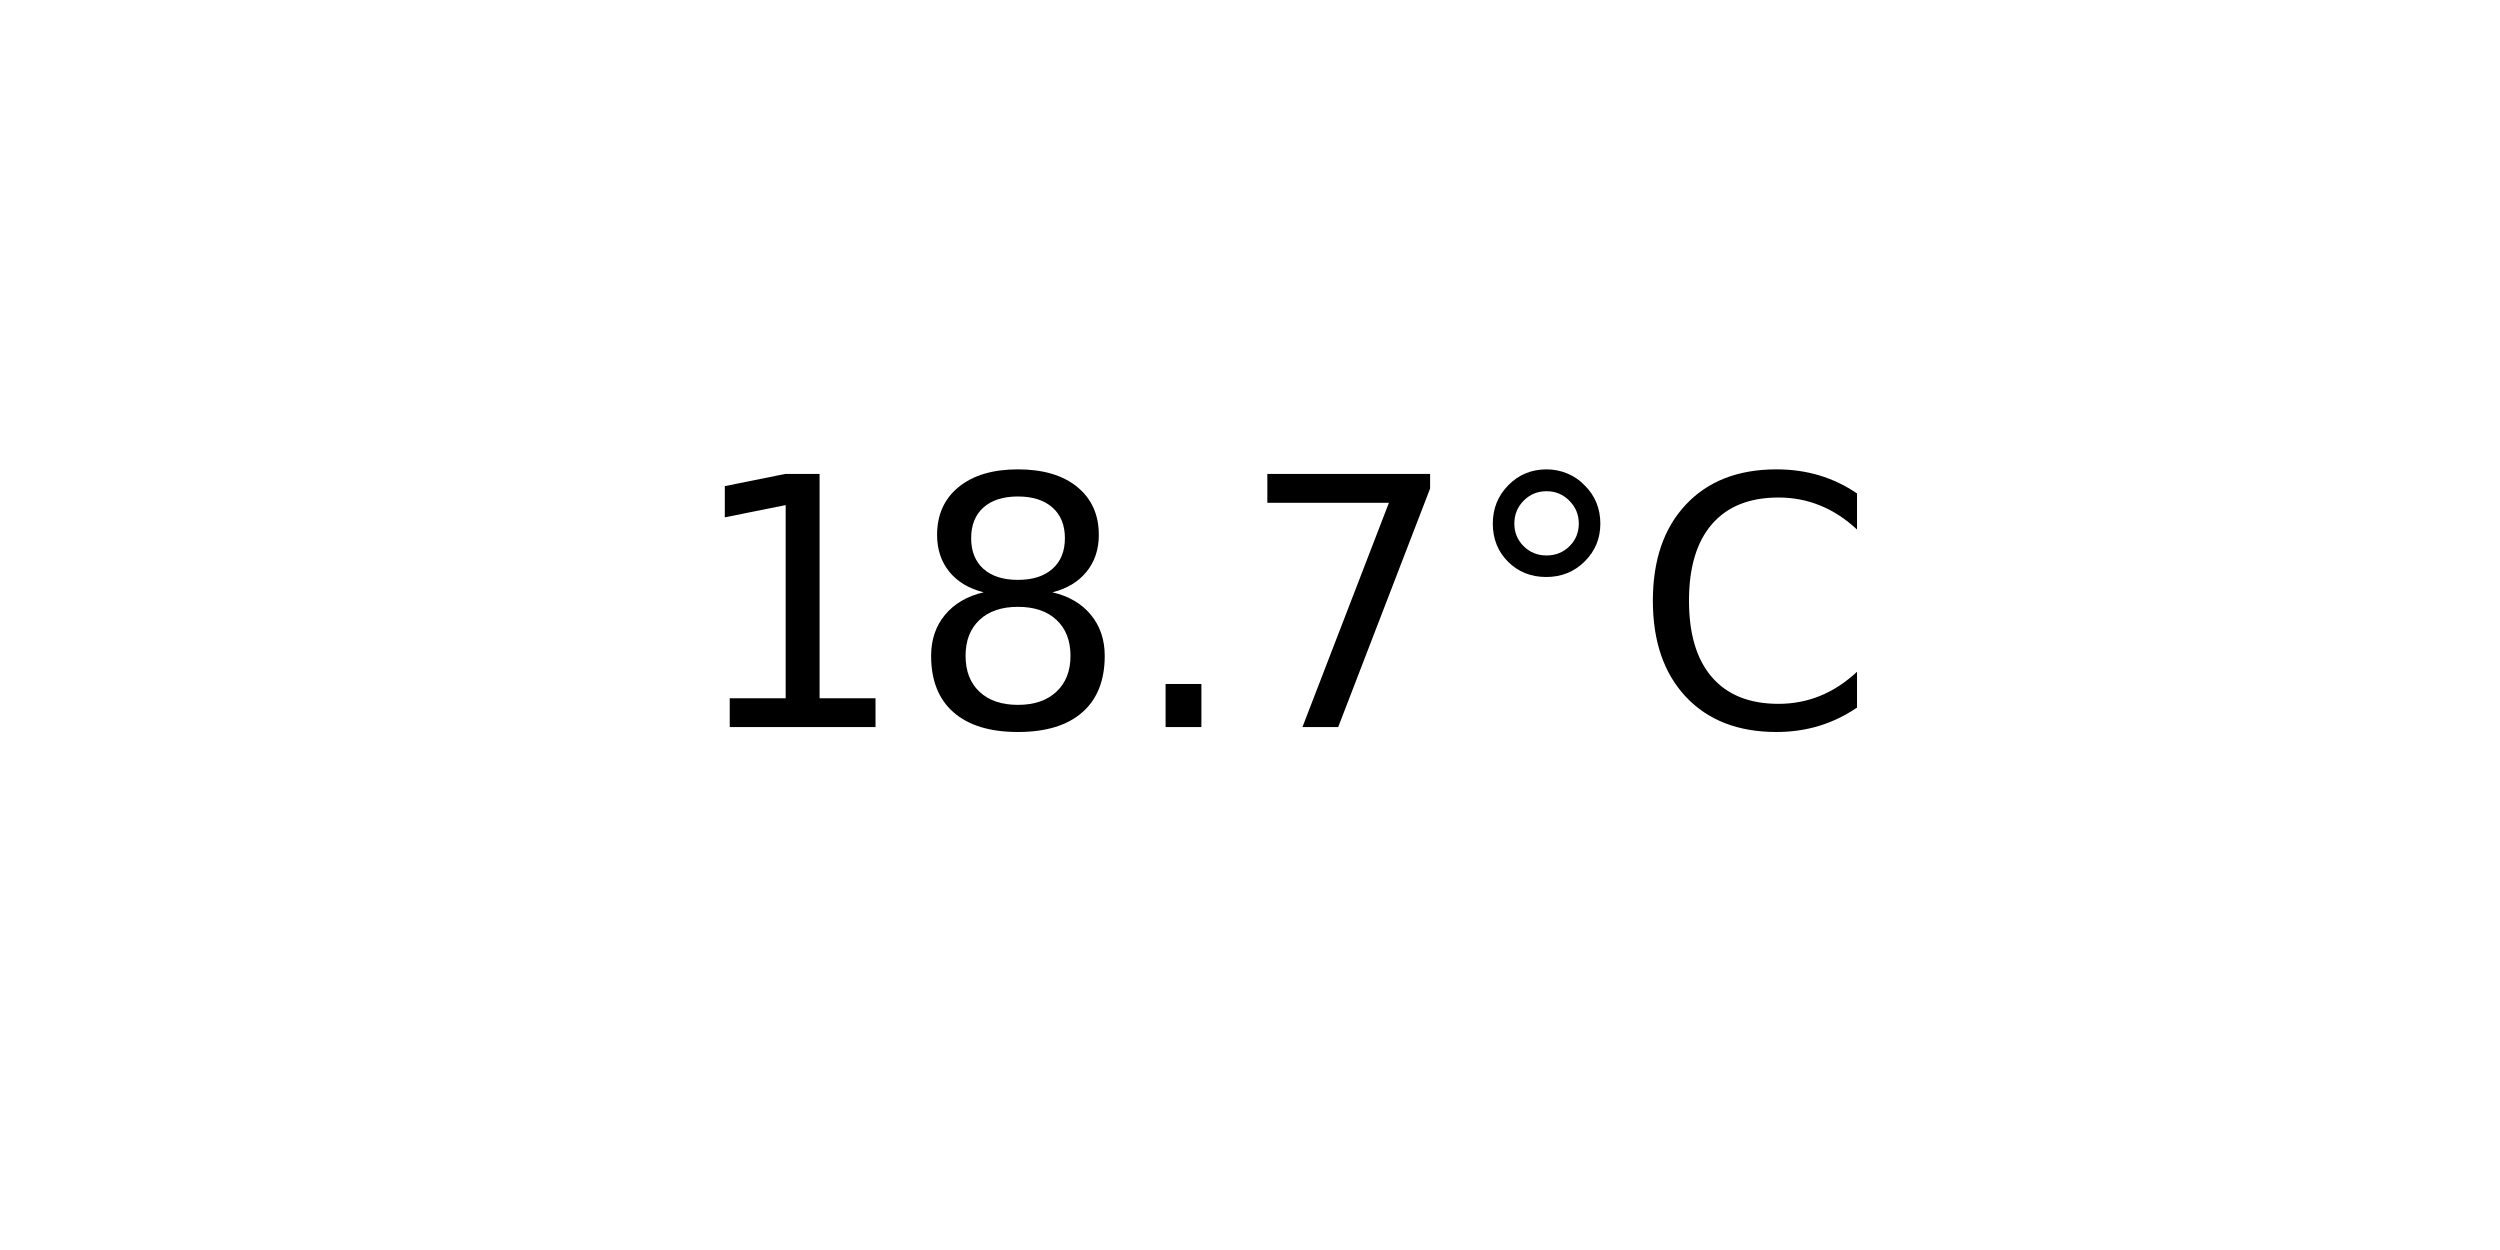
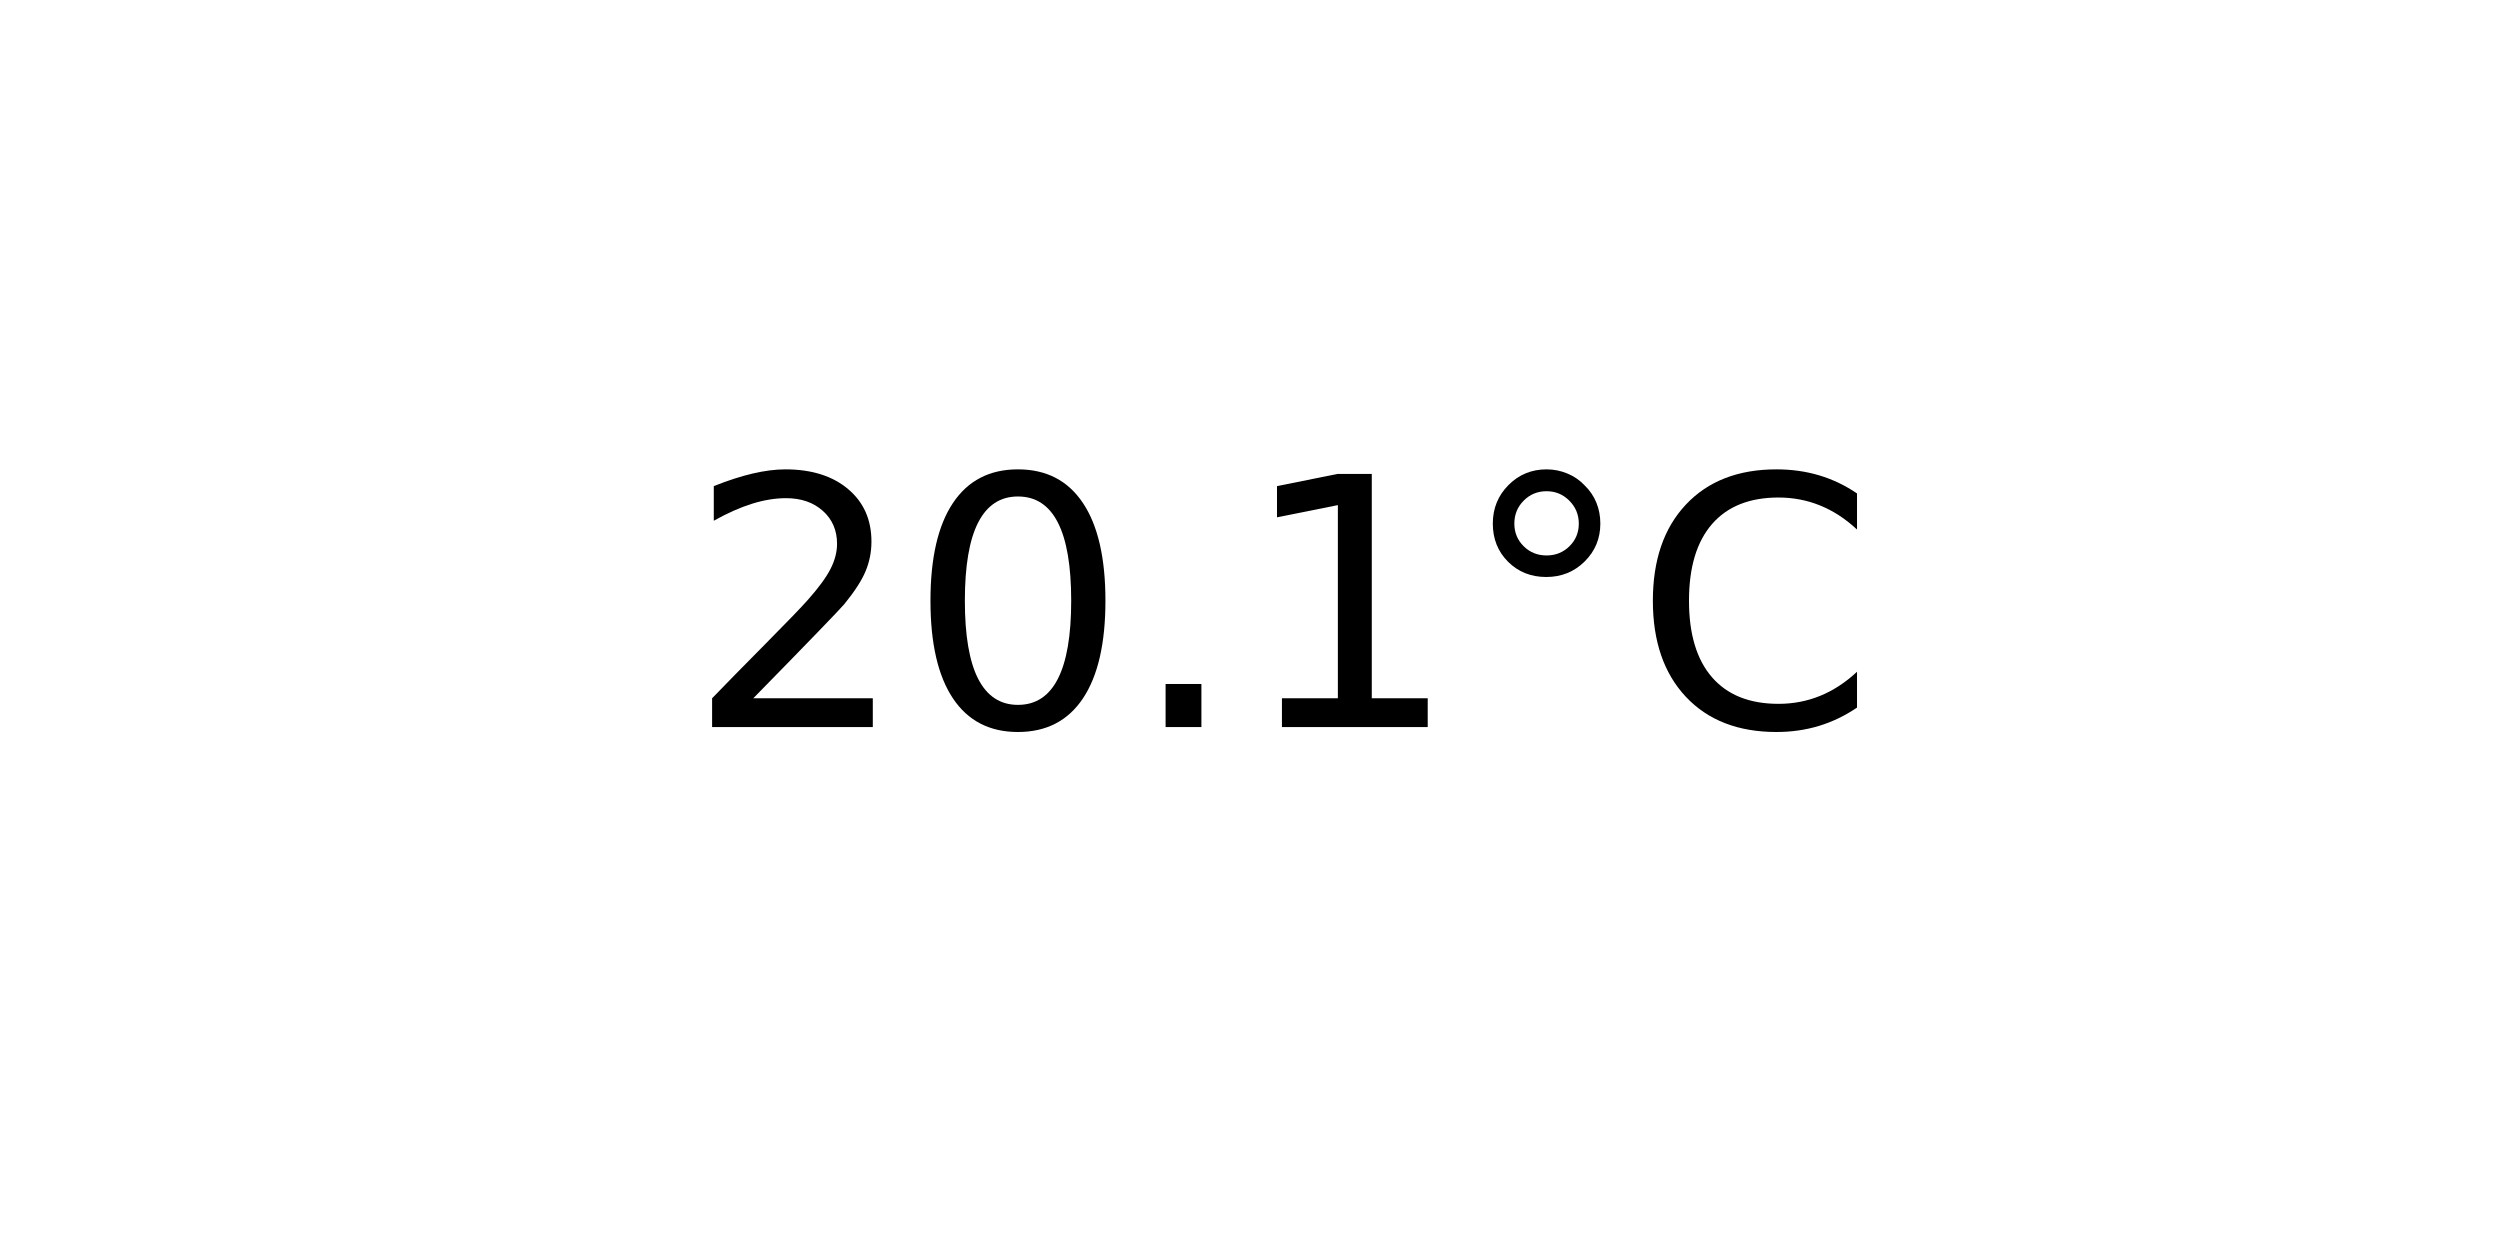
<svg xmlns="http://www.w3.org/2000/svg" xmlns:xlink="http://www.w3.org/1999/xlink" width="72pt" height="36pt" viewBox="0 0 72 36" version="1.1">
  <defs>
    <style type="text/css">*{stroke-linejoin: round; stroke-linecap: butt}</style>
  </defs>
  <g id="figure_1">
    <g id="axes_1">
      <g id="text_1">
        <g transform="translate(19.77578 20.93937) scale(0.1 -0.1)">
          <defs>
+             <path id="DejaVuSans-32" d="M 1228 531  L 3431 531  L 3431 0  L 469 0  L 469 531  Q 828 903 1448 1529  Q 2069 2156 2228 2338  Q 2531 2678 2651 2914  Q 2772 3150 2772 3378  Q 2772 3750 2511 3984  Q 2250 4219 1831 4219  Q 1534 4219 1204 4116  Q 875 4013 500 3803  L 500 4441  Q 881 4594 1212 4672  Q 1544 4750 1819 4750  Q 2544 4750 2975 4387  Q 3406 4025 3406 3419  Q 3406 3131 3298 2873  Q 3191 2616 2906 2266  Q 2828 2175 2409 1742  Q 1991 1309 1228 531  z " transform="scale(0.015625)" />
+             <path id="DejaVuSans-30" d="M 2034 4250  Q 1547 4250 1301 3770  Q 1056 3291 1056 2328  Q 1056 1369 1301 889  Q 1547 409 2034 409  Q 2525 409 2770 889  Q 3016 1369 3016 2328  Q 3016 3291 2770 3770  Q 2525 4250 2034 4250  z M 2034 4750  Q 2819 4750 3233 4129  Q 3647 3509 3647 2328  Q 3647 1150 3233 529  Q 2819 -91 2034 -91  Q 1250 -91 836 529  Q 422 1150 422 2328  Q 422 3509 836 4129  Q 1250 4750 2034 4750  z " transform="scale(0.015625)" />
+             <path id="DejaVuSans-2e" d="M 684 794  L 1344 794  L 1344 0  L 684 0  L 684 794  z " transform="scale(0.015625)" />
            <path id="DejaVuSans-31" d="M 794 531  L 1825 531  L 1825 4091  L 703 3866  L 703 4441  L 1819 4666  L 2450 4666  L 2450 531  L 3481 531  L 3481 0  L 794 0  L 794 531  z " transform="scale(0.015625)" />
-             <path id="DejaVuSans-38" d="M 2034 2216  Q 1584 2216 1326 1975  Q 1069 1734 1069 1313  Q 1069 891 1326 650  Q 1584 409 2034 409  Q 2484 409 2743 651  Q 3003 894 3003 1313  Q 3003 1734 2745 1975  Q 2488 2216 2034 2216  z M 1403 2484  Q 997 2584 770 2862  Q 544 3141 544 3541  Q 544 4100 942 4425  Q 1341 4750 2034 4750  Q 2731 4750 3128 4425  Q 3525 4100 3525 3541  Q 3525 3141 3298 2862  Q 3072 2584 2669 2484  Q 3125 2378 3379 2068  Q 3634 1759 3634 1313  Q 3634 634 3220 271  Q 2806 -91 2034 -91  Q 1263 -91 848 271  Q 434 634 434 1313  Q 434 1759 690 2068  Q 947 2378 1403 2484  z M 1172 3481  Q 1172 3119 1398 2916  Q 1625 2713 2034 2713  Q 2441 2713 2670 2916  Q 2900 3119 2900 3481  Q 2900 3844 2670 4047  Q 2441 4250 2034 4250  Q 1625 4250 1398 4047  Q 1172 3844 1172 3481  z " transform="scale(0.015625)" />
-             <path id="DejaVuSans-2e" d="M 684 794  L 1344 794  L 1344 0  L 684 0  L 684 794  z " transform="scale(0.015625)" />
-             <path id="DejaVuSans-37" d="M 525 4666  L 3525 4666  L 3525 4397  L 1831 0  L 1172 0  L 2766 4134  L 525 4134  L 525 4666  z " transform="scale(0.015625)" />
            <path id="DejaVuSans-b0" d="M 1600 4347  Q 1350 4347 1178 4173  Q 1006 4000 1006 3750  Q 1006 3503 1178 3333  Q 1350 3163 1600 3163  Q 1850 3163 2022 3333  Q 2194 3503 2194 3750  Q 2194 3997 2020 4172  Q 1847 4347 1600 4347  z M 1600 4750  Q 1800 4750 1984 4673  Q 2169 4597 2303 4453  Q 2447 4313 2519 4134  Q 2591 3956 2591 3750  Q 2591 3338 2302 3052  Q 2013 2766 1594 2766  Q 1172 2766 890 3047  Q 609 3328 609 3750  Q 609 4169 896 4459  Q 1184 4750 1600 4750  z " transform="scale(0.015625)" />
            <path id="DejaVuSans-43" d="M 4122 4306  L 4122 3641  Q 3803 3938 3442 4084  Q 3081 4231 2675 4231  Q 1875 4231 1450 3742  Q 1025 3253 1025 2328  Q 1025 1406 1450 917  Q 1875 428 2675 428  Q 3081 428 3442 575  Q 3803 722 4122 1019  L 4122 359  Q 3791 134 3420 21  Q 3050 -91 2638 -91  Q 1578 -91 968 557  Q 359 1206 359 2328  Q 359 3453 968 4101  Q 1578 4750 2638 4750  Q 3056 4750 3426 4639  Q 3797 4528 4122 4306  z " transform="scale(0.015625)" />
          </defs>
-           <use xlink:href="#DejaVuSans-31" />
-           <use xlink:href="#DejaVuSans-38" x="63.623" />
+           <use xlink:href="#DejaVuSans-32" />
+           <use xlink:href="#DejaVuSans-30" x="63.623" />
          <use xlink:href="#DejaVuSans-2e" x="127.246" />
-           <use xlink:href="#DejaVuSans-37" x="159.033" />
+           <use xlink:href="#DejaVuSans-31" x="159.033" />
          <use xlink:href="#DejaVuSans-b0" x="222.656" />
          <use xlink:href="#DejaVuSans-43" x="272.656" />
        </g>
      </g>
    </g>
  </g>
</svg>
